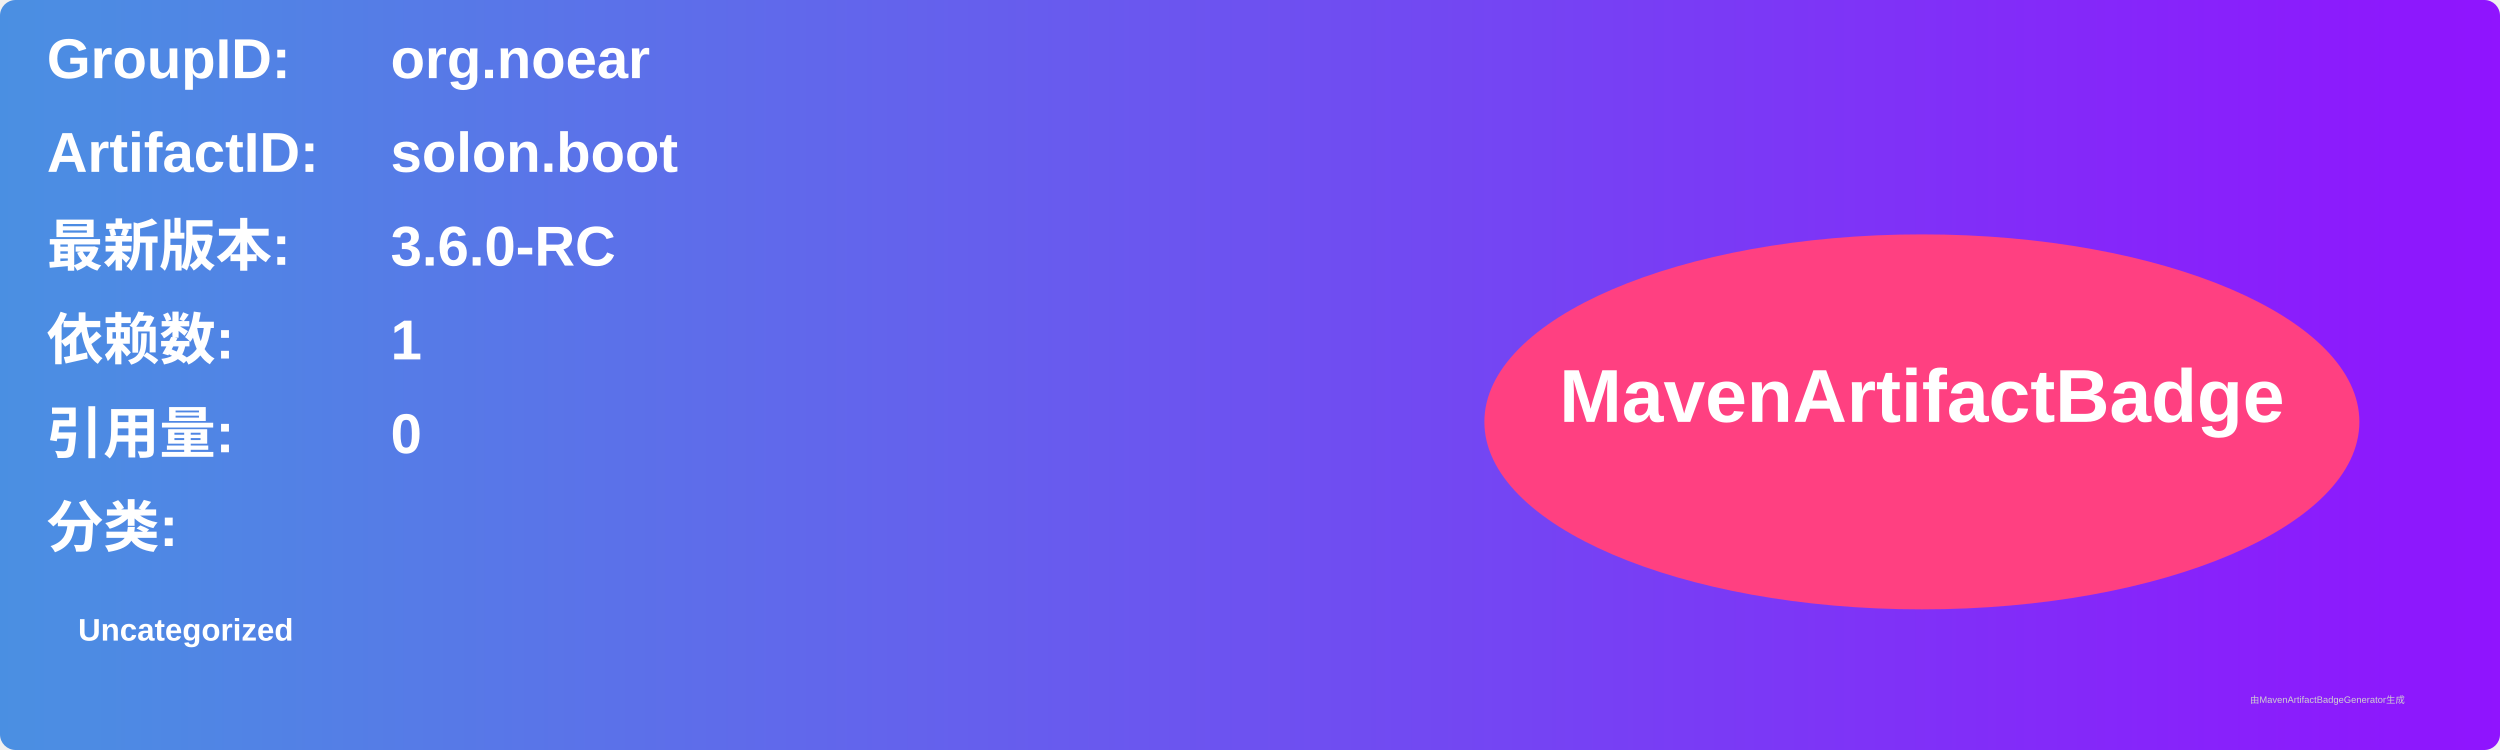
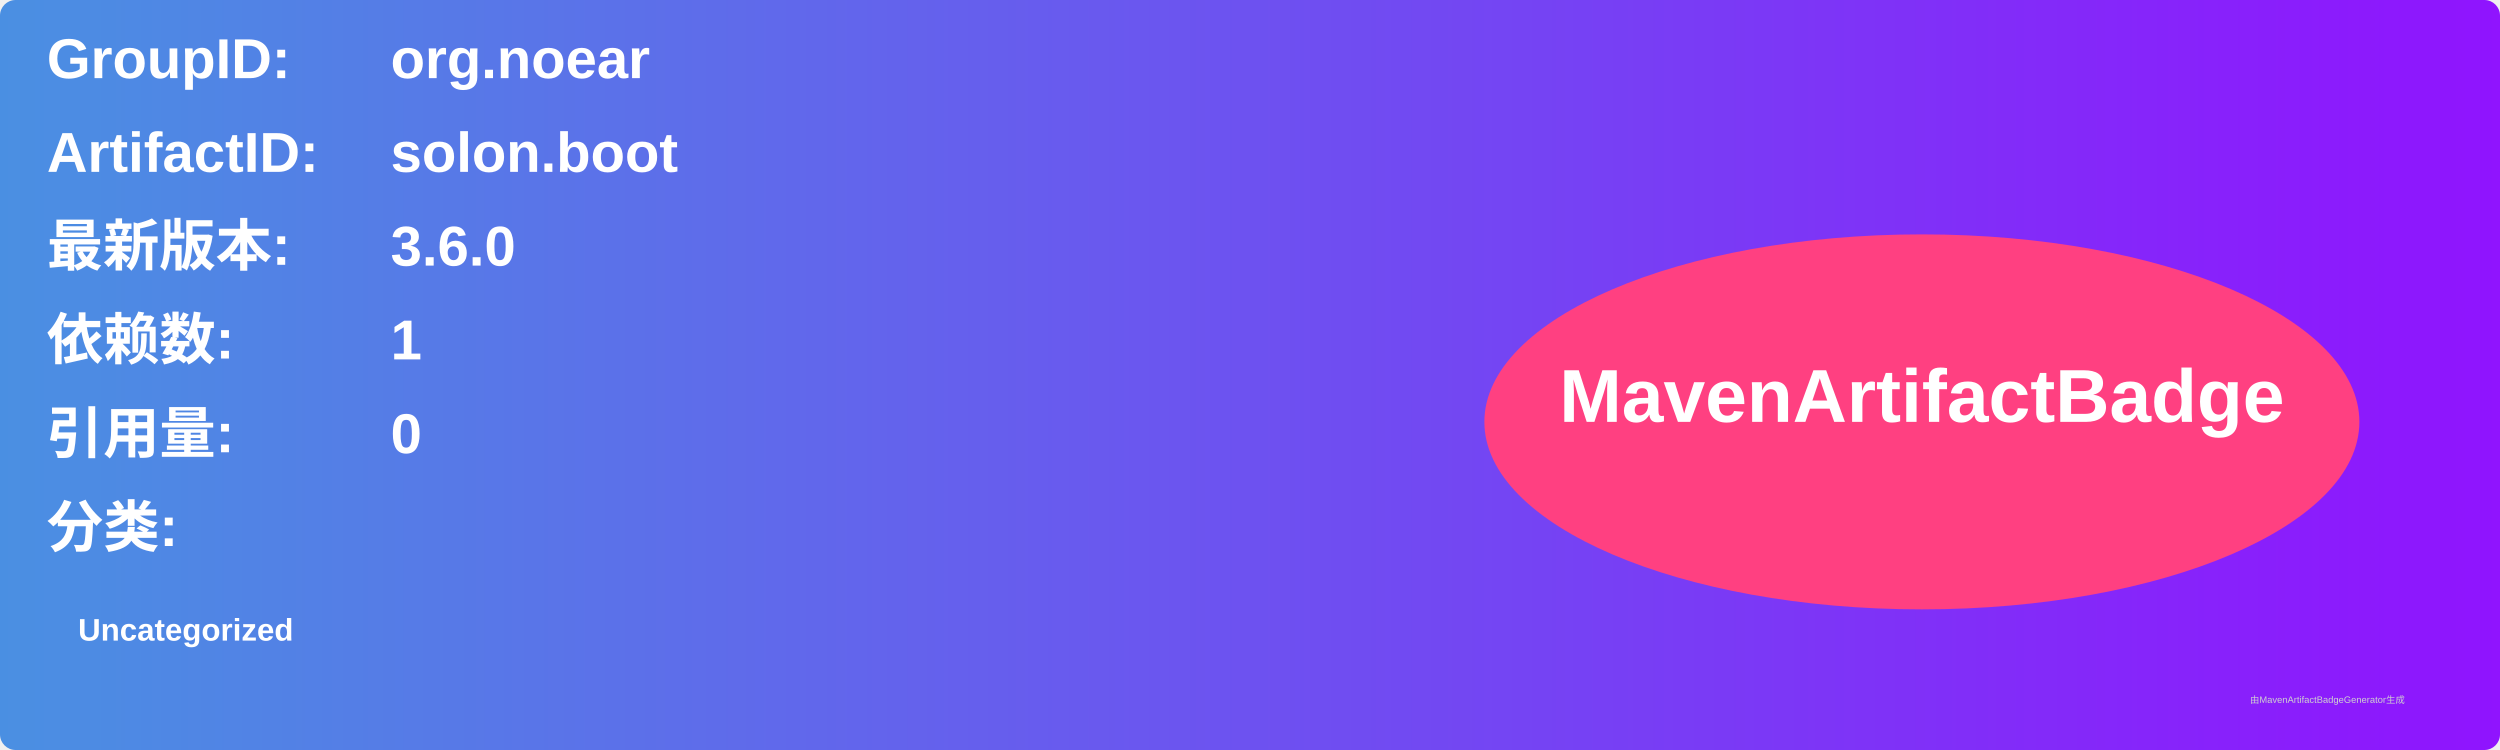
<svg xmlns="http://www.w3.org/2000/svg" width="800" height="240" viewBox="0 0 800 240">
  <linearGradient id="grad" x1="0%" y1="0%" x2="100%" y2="0%">
    <stop offset="0%" stop-color="#4a90e2" />
    <stop offset="100%" stop-color="#9013fe" />
  </linearGradient>
  <rect width="100%" height="100%" rx="5" ry="5" fill="url(#grad)" />
  <g transform="translate(15, 15)">
    <text x="0" y="10" font-family="Arial" font-size="18" fill="white" font-weight="bold" width="260">GroupID:</text>
    <text x="110" y="10" font-family="Arial" font-size="18" fill="white" font-weight="bold" width="460">org.noear</text>
    <text x="0" y="40" font-family="Arial" font-size="18" fill="white" font-weight="bold" width="260">ArtifactID:</text>
    <text x="110" y="40" font-family="Arial" font-size="18" fill="white" font-weight="bold" width="460">solon.boot</text>
    <text x="0" y="70" font-family="Arial" font-size="18" fill="white" font-weight="bold">最新版本:</text>
    <text x="110" y="70" font-family="Arial" font-size="18" fill="white" font-weight="bold">
-       <tspan font-weight="bold">3.6.0-RC</tspan>
+       <tspan font-weight="bold">3.6.0</tspan>
    </text>
    <text x="0" y="100" font-family="Arial" font-size="18" fill="white" font-weight="bold">依赖数: </text>
    <text x="110" y="100" font-family="Arial" font-size="18" fill="white">
      <tspan font-weight="bold">1</tspan>
    </text>
    <text x="0" y="130" font-family="Arial" font-size="18" fill="white" font-weight="bold">引用量: </text>
    <text x="110" y="130" font-family="Arial" font-size="18" fill="white">
      <tspan font-weight="bold">0</tspan>
    </text>
    <text x="0" y="160" font-family="Arial" font-size="18" fill="white" font-weight="bold">分类:</text>
    <text x="10" y="190" font-family="Arial" font-size="10" fill="white">
      <tspan font-weight="bold">Uncategorized</tspan>
    </text>
    <ellipse cx="600" cy="120" rx="140" ry="60" fill="#ff4081" />
    <text x="600" y="120" text-anchor="middle" font-family="Arial" font-size="24" fill="white" font-weight="bold">MavenArtifactBadge</text>
  </g>
  <text x="720" y="225" font-family="Arial" font-size="3" fill="#d0d0d0">由MavenArtifactBadgeGenerator生成</text>
</svg>
